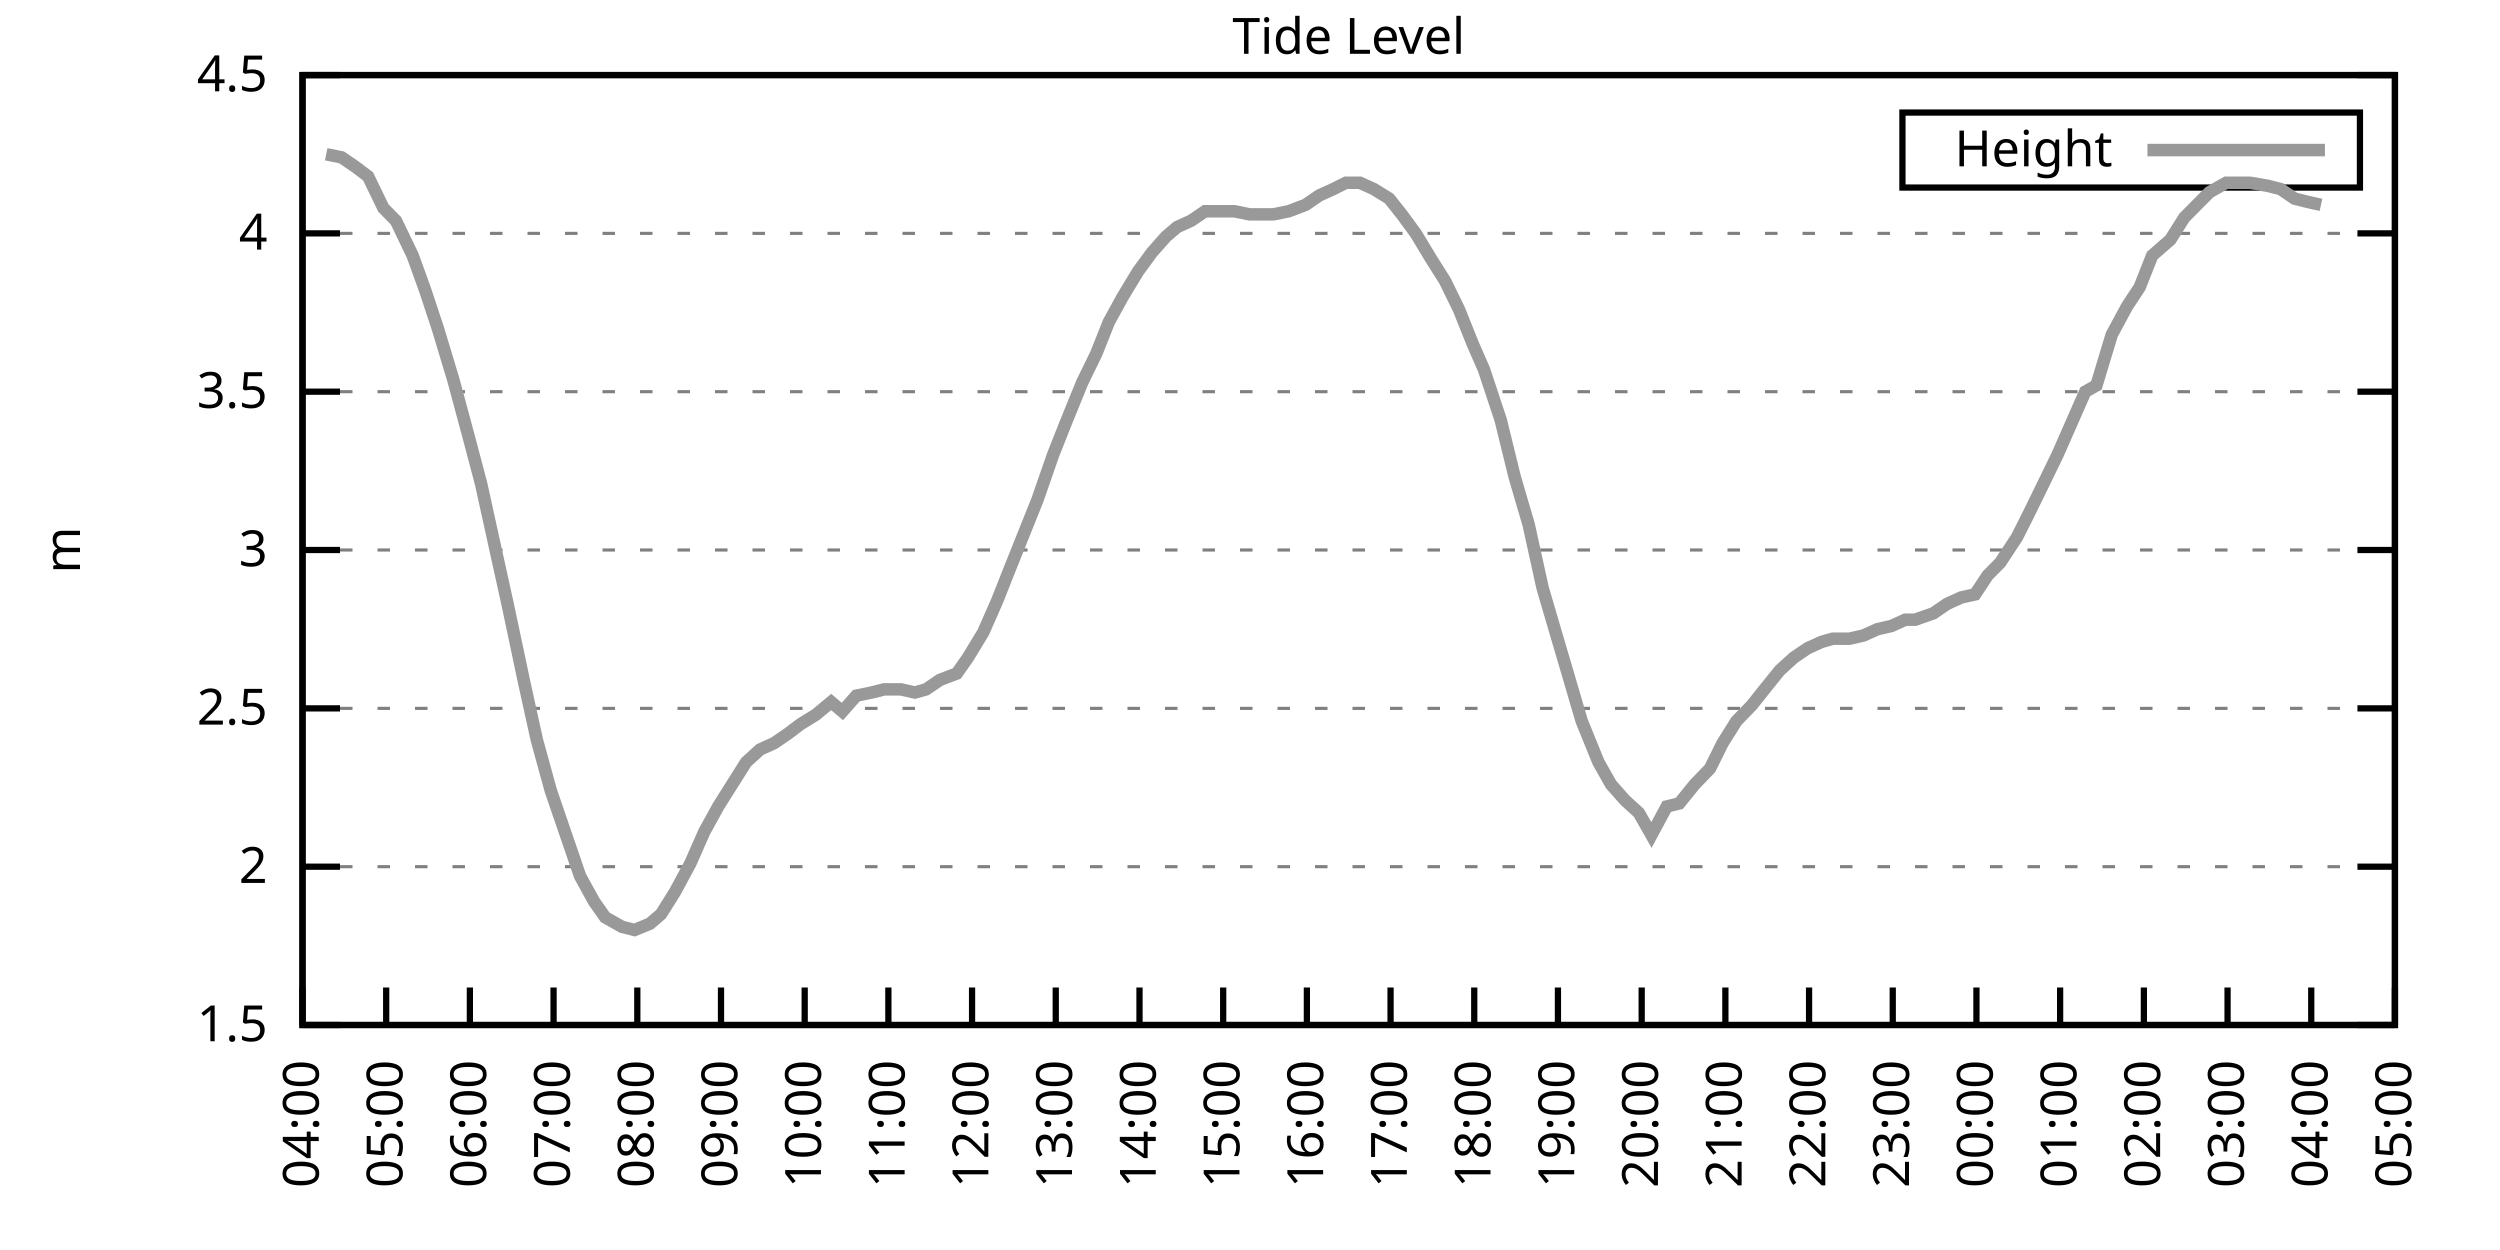
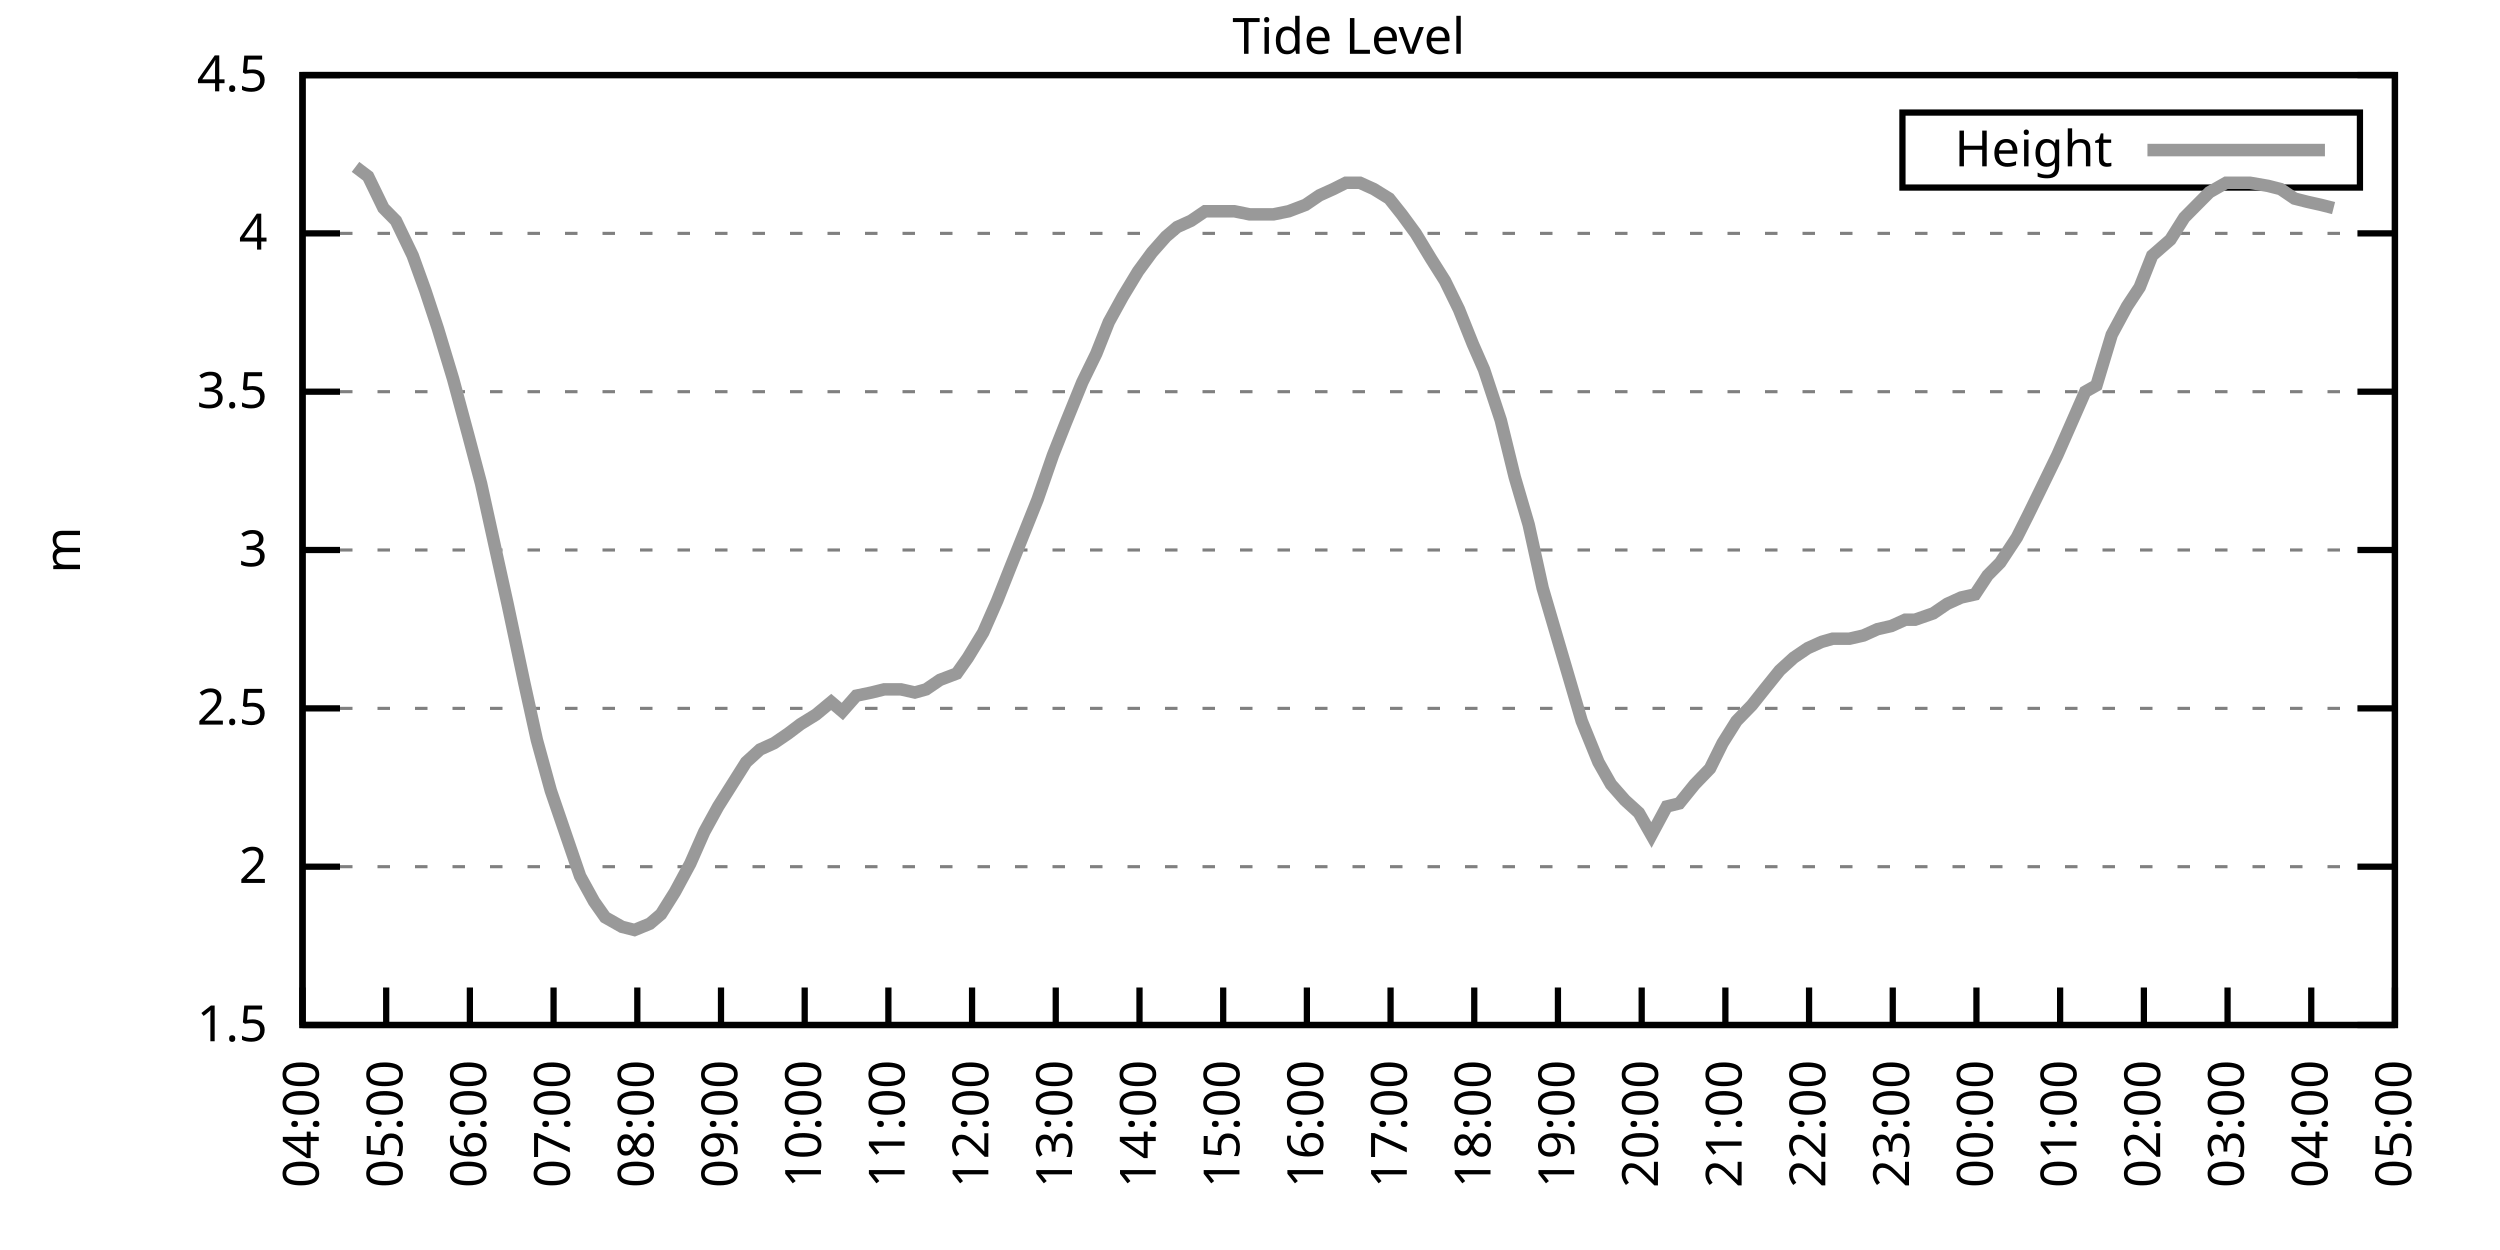
<svg xmlns="http://www.w3.org/2000/svg" xmlns:xlink="http://www.w3.org/1999/xlink" width="400" height="200" viewBox="0 0 400 200">
  <g id="gnuplot_canvas">
    <rect x="0" y="0" width="400" height="200" fill="none" />
    <defs>
      <circle id="gpDot" r="0.5" stroke-width="0.5" stroke="currentColor" />
      <path id="gpPt0" stroke-width="0.333" stroke="currentColor" d="M-1,0 h2 M0,-1 v2" />
      <path id="gpPt1" stroke-width="0.333" stroke="currentColor" d="M-1,-1 L1,1 M1,-1 L-1,1" />
      <path id="gpPt2" stroke-width="0.333" stroke="currentColor" d="M-1,0 L1,0 M0,-1 L0,1 M-1,-1 L1,1 M-1,1 L1,-1" />
      <rect id="gpPt3" stroke-width="0.333" stroke="currentColor" x="-1" y="-1" width="2" height="2" />
      <rect id="gpPt4" stroke-width="0.333" stroke="currentColor" fill="currentColor" x="-1" y="-1" width="2" height="2" />
      <circle id="gpPt5" stroke-width="0.333" stroke="currentColor" cx="0" cy="0" r="1" />
      <use xlink:href="#gpPt5" id="gpPt6" fill="currentColor" stroke="none" />
      <path id="gpPt7" stroke-width="0.333" stroke="currentColor" d="M0,-1.33 L-1.33,0.67 L1.33,0.67 z" />
      <use xlink:href="#gpPt7" id="gpPt8" fill="currentColor" stroke="none" />
      <use xlink:href="#gpPt7" id="gpPt9" stroke="currentColor" transform="rotate(180)" />
      <use xlink:href="#gpPt9" id="gpPt10" fill="currentColor" stroke="none" />
      <use xlink:href="#gpPt3" id="gpPt11" stroke="currentColor" transform="rotate(45)" />
      <use xlink:href="#gpPt11" id="gpPt12" fill="currentColor" stroke="none" />
      <path id="gpPt13" stroke-width="0.333" stroke="currentColor" d="M0,1.330 L1.265,0.411 L0.782,-1.067 L-0.782,-1.076 L-1.265,0.411 z" />
      <use xlink:href="#gpPt13" id="gpPt14" fill="currentColor" stroke="none" />
      <filter id="textbox" filterUnits="objectBoundingBox" x="0" y="0" height="1" width="1">
        <feFlood flood-color="white" flood-opacity="1" result="bgnd" />
        <feComposite in="SourceGraphic" in2="bgnd" operator="atop" />
      </filter>
      <filter id="greybox" filterUnits="objectBoundingBox" x="0" y="0" height="1" width="1">
        <feFlood flood-color="lightgrey" flood-opacity="1" result="grey" />
        <feComposite in="SourceGraphic" in2="grey" operator="atop" />
      </filter>
    </defs>
    <g fill="none" color="white" stroke="currentColor" stroke-width="1.00" stroke-linecap="butt" stroke-linejoin="miter">
</g>
    <g fill="none" color="black" stroke="currentColor" stroke-width="1.00" stroke-linecap="butt" stroke-linejoin="miter">
      <g stroke="none" shape-rendering="crispEdges">
        <polygon fill="rgb(255, 255, 255)" points="48.40,164.00 383.18,164.00 383.18,12.02 48.40,12.02 " />
      </g>
    </g>
    <g fill="none" color="black" stroke="currentColor" stroke-width="1.00" stroke-linecap="butt" stroke-linejoin="miter">
</g>
    <g fill="none" color="black" stroke="black" stroke-width="0.50" stroke-linecap="butt" stroke-linejoin="miter">
</g>
    <g fill="none" color="gray" stroke="currentColor" stroke-width="0.50" stroke-linecap="butt" stroke-linejoin="miter">
      <path stroke="gray" stroke-dasharray="2,4" class="gridline" d="M48.40,164.00 L383.19,164.00  " />
    </g>
    <g fill="none" color="gray" stroke="gray" stroke-width="1.00" stroke-linecap="butt" stroke-linejoin="miter">
</g>
    <g fill="none" color="black" stroke="currentColor" stroke-width="1.00" stroke-linecap="butt" stroke-linejoin="miter">
      <path stroke="black" d="M48.40,164.00 L54.40,164.00 M383.19,164.00 L377.19,164.00  " />
      <g transform="translate(42.80,166.60)" stroke="none" fill="black" font-family="Sans" font-size="8.00" text-anchor="end">
        <text>
          <tspan font-family="Sans"> 1.5</tspan>
        </text>
      </g>
    </g>
    <g fill="none" color="black" stroke="currentColor" stroke-width="1.00" stroke-linecap="butt" stroke-linejoin="miter">
</g>
    <g fill="none" color="black" stroke="black" stroke-width="0.50" stroke-linecap="butt" stroke-linejoin="miter">
</g>
    <g fill="none" color="gray" stroke="currentColor" stroke-width="0.50" stroke-linecap="butt" stroke-linejoin="miter">
      <path stroke="gray" stroke-dasharray="2,4" class="gridline" d="M48.40,138.67 L383.19,138.67  " />
    </g>
    <g fill="none" color="gray" stroke="gray" stroke-width="1.00" stroke-linecap="butt" stroke-linejoin="miter">
</g>
    <g fill="none" color="black" stroke="currentColor" stroke-width="1.00" stroke-linecap="butt" stroke-linejoin="miter">
      <path stroke="black" d="M48.40,138.67 L54.40,138.67 M383.19,138.67 L377.19,138.67  " />
      <g transform="translate(42.80,141.27)" stroke="none" fill="black" font-family="Sans" font-size="8.00" text-anchor="end">
        <text>
          <tspan font-family="Sans"> 2</tspan>
        </text>
      </g>
    </g>
    <g fill="none" color="black" stroke="currentColor" stroke-width="1.00" stroke-linecap="butt" stroke-linejoin="miter">
</g>
    <g fill="none" color="black" stroke="black" stroke-width="0.50" stroke-linecap="butt" stroke-linejoin="miter">
</g>
    <g fill="none" color="gray" stroke="currentColor" stroke-width="0.50" stroke-linecap="butt" stroke-linejoin="miter">
      <path stroke="gray" stroke-dasharray="2,4" class="gridline" d="M48.40,113.34 L383.19,113.34  " />
    </g>
    <g fill="none" color="gray" stroke="gray" stroke-width="1.00" stroke-linecap="butt" stroke-linejoin="miter">
</g>
    <g fill="none" color="black" stroke="currentColor" stroke-width="1.00" stroke-linecap="butt" stroke-linejoin="miter">
      <path stroke="black" d="M48.40,113.34 L54.40,113.34 M383.19,113.34 L377.19,113.34  " />
      <g transform="translate(42.80,115.94)" stroke="none" fill="black" font-family="Sans" font-size="8.00" text-anchor="end">
        <text>
          <tspan font-family="Sans"> 2.5</tspan>
        </text>
      </g>
    </g>
    <g fill="none" color="black" stroke="currentColor" stroke-width="1.00" stroke-linecap="butt" stroke-linejoin="miter">
</g>
    <g fill="none" color="black" stroke="black" stroke-width="0.50" stroke-linecap="butt" stroke-linejoin="miter">
</g>
    <g fill="none" color="gray" stroke="currentColor" stroke-width="0.50" stroke-linecap="butt" stroke-linejoin="miter">
      <path stroke="gray" stroke-dasharray="2,4" class="gridline" d="M48.40,88.00 L383.19,88.00  " />
    </g>
    <g fill="none" color="gray" stroke="gray" stroke-width="1.00" stroke-linecap="butt" stroke-linejoin="miter">
</g>
    <g fill="none" color="black" stroke="currentColor" stroke-width="1.00" stroke-linecap="butt" stroke-linejoin="miter">
      <path stroke="black" d="M48.40,88.00 L54.40,88.00 M383.19,88.00 L377.19,88.00  " />
      <g transform="translate(42.80,90.60)" stroke="none" fill="black" font-family="Sans" font-size="8.00" text-anchor="end">
        <text>
          <tspan font-family="Sans"> 3</tspan>
        </text>
      </g>
    </g>
    <g fill="none" color="black" stroke="currentColor" stroke-width="1.00" stroke-linecap="butt" stroke-linejoin="miter">
</g>
    <g fill="none" color="black" stroke="black" stroke-width="0.50" stroke-linecap="butt" stroke-linejoin="miter">
</g>
    <g fill="none" color="gray" stroke="currentColor" stroke-width="0.50" stroke-linecap="butt" stroke-linejoin="miter">
      <path stroke="gray" stroke-dasharray="2,4" class="gridline" d="M48.40,62.67 L383.19,62.67  " />
    </g>
    <g fill="none" color="gray" stroke="gray" stroke-width="1.00" stroke-linecap="butt" stroke-linejoin="miter">
</g>
    <g fill="none" color="black" stroke="currentColor" stroke-width="1.00" stroke-linecap="butt" stroke-linejoin="miter">
      <path stroke="black" d="M48.40,62.67 L54.40,62.67 M383.19,62.67 L377.19,62.67  " />
      <g transform="translate(42.80,65.27)" stroke="none" fill="black" font-family="Sans" font-size="8.00" text-anchor="end">
        <text>
          <tspan font-family="Sans"> 3.5</tspan>
        </text>
      </g>
    </g>
    <g fill="none" color="black" stroke="currentColor" stroke-width="1.00" stroke-linecap="butt" stroke-linejoin="miter">
</g>
    <g fill="none" color="black" stroke="black" stroke-width="0.50" stroke-linecap="butt" stroke-linejoin="miter">
</g>
    <g fill="none" color="gray" stroke="currentColor" stroke-width="0.50" stroke-linecap="butt" stroke-linejoin="miter">
      <path stroke="gray" stroke-dasharray="2,4" class="gridline" d="M48.40,37.34 L383.19,37.34  " />
    </g>
    <g fill="none" color="gray" stroke="gray" stroke-width="1.00" stroke-linecap="butt" stroke-linejoin="miter">
</g>
    <g fill="none" color="black" stroke="currentColor" stroke-width="1.00" stroke-linecap="butt" stroke-linejoin="miter">
      <path stroke="black" d="M48.40,37.34 L54.40,37.34 M383.19,37.34 L377.19,37.34  " />
      <g transform="translate(42.80,39.94)" stroke="none" fill="black" font-family="Sans" font-size="8.00" text-anchor="end">
        <text>
          <tspan font-family="Sans"> 4</tspan>
        </text>
      </g>
    </g>
    <g fill="none" color="black" stroke="currentColor" stroke-width="1.00" stroke-linecap="butt" stroke-linejoin="miter">
</g>
    <g fill="none" color="black" stroke="black" stroke-width="0.50" stroke-linecap="butt" stroke-linejoin="miter">
</g>
    <g fill="none" color="gray" stroke="currentColor" stroke-width="0.50" stroke-linecap="butt" stroke-linejoin="miter">
      <path stroke="gray" stroke-dasharray="2,4" class="gridline" d="M48.40,12.01 L383.19,12.01  " />
    </g>
    <g fill="none" color="gray" stroke="gray" stroke-width="1.00" stroke-linecap="butt" stroke-linejoin="miter">
</g>
    <g fill="none" color="black" stroke="currentColor" stroke-width="1.00" stroke-linecap="butt" stroke-linejoin="miter">
      <path stroke="black" d="M48.40,12.01 L54.40,12.01 M383.19,12.01 L377.19,12.01  " />
      <g transform="translate(42.80,14.61)" stroke="none" fill="black" font-family="Sans" font-size="8.00" text-anchor="end">
        <text>
          <tspan font-family="Sans"> 4.5</tspan>
        </text>
      </g>
    </g>
    <g fill="none" color="black" stroke="currentColor" stroke-width="1.00" stroke-linecap="butt" stroke-linejoin="miter">
      <path stroke="black" d="M48.40,164.00 L48.40,158.00  " />
      <g transform="translate(51.00,169.60) rotate(270.00)" stroke="none" fill="black" font-family="Sans" font-size="8.00" text-anchor="end">
        <text>
          <tspan font-family="Sans">04:00</tspan>
        </text>
      </g>
    </g>
    <g fill="none" color="black" stroke="currentColor" stroke-width="1.00" stroke-linecap="butt" stroke-linejoin="miter">
      <path stroke="black" d="M61.79,164.00 L61.79,158.00  " />
      <g transform="translate(64.39,169.60) rotate(270.00)" stroke="none" fill="black" font-family="Sans" font-size="8.00" text-anchor="end">
        <text>
          <tspan font-family="Sans">05:00</tspan>
        </text>
      </g>
    </g>
    <g fill="none" color="black" stroke="currentColor" stroke-width="1.00" stroke-linecap="butt" stroke-linejoin="miter">
      <path stroke="black" d="M75.18,164.00 L75.18,158.00  " />
      <g transform="translate(77.78,169.60) rotate(270.00)" stroke="none" fill="black" font-family="Sans" font-size="8.00" text-anchor="end">
        <text>
          <tspan font-family="Sans">06:00</tspan>
        </text>
      </g>
    </g>
    <g fill="none" color="black" stroke="currentColor" stroke-width="1.00" stroke-linecap="butt" stroke-linejoin="miter">
      <path stroke="black" d="M88.57,164.00 L88.57,158.00  " />
      <g transform="translate(91.17,169.60) rotate(270.00)" stroke="none" fill="black" font-family="Sans" font-size="8.00" text-anchor="end">
        <text>
          <tspan font-family="Sans">07:00</tspan>
        </text>
      </g>
    </g>
    <g fill="none" color="black" stroke="currentColor" stroke-width="1.00" stroke-linecap="butt" stroke-linejoin="miter">
      <path stroke="black" d="M101.97,164.00 L101.97,158.00  " />
      <g transform="translate(104.57,169.60) rotate(270.00)" stroke="none" fill="black" font-family="Sans" font-size="8.00" text-anchor="end">
        <text>
          <tspan font-family="Sans">08:00</tspan>
        </text>
      </g>
    </g>
    <g fill="none" color="black" stroke="currentColor" stroke-width="1.00" stroke-linecap="butt" stroke-linejoin="miter">
      <path stroke="black" d="M115.36,164.00 L115.36,158.00  " />
      <g transform="translate(117.96,169.60) rotate(270.00)" stroke="none" fill="black" font-family="Sans" font-size="8.00" text-anchor="end">
        <text>
          <tspan font-family="Sans">09:00</tspan>
        </text>
      </g>
    </g>
    <g fill="none" color="black" stroke="currentColor" stroke-width="1.00" stroke-linecap="butt" stroke-linejoin="miter">
      <path stroke="black" d="M128.75,164.00 L128.75,158.00  " />
      <g transform="translate(131.35,169.60) rotate(270.00)" stroke="none" fill="black" font-family="Sans" font-size="8.00" text-anchor="end">
        <text>
          <tspan font-family="Sans">10:00</tspan>
        </text>
      </g>
    </g>
    <g fill="none" color="black" stroke="currentColor" stroke-width="1.00" stroke-linecap="butt" stroke-linejoin="miter">
      <path stroke="black" d="M142.14,164.00 L142.14,158.00  " />
      <g transform="translate(144.74,169.60) rotate(270.00)" stroke="none" fill="black" font-family="Sans" font-size="8.00" text-anchor="end">
        <text>
          <tspan font-family="Sans">11:00</tspan>
        </text>
      </g>
    </g>
    <g fill="none" color="black" stroke="currentColor" stroke-width="1.00" stroke-linecap="butt" stroke-linejoin="miter">
      <path stroke="black" d="M155.53,164.00 L155.53,158.00  " />
      <g transform="translate(158.13,169.60) rotate(270.00)" stroke="none" fill="black" font-family="Sans" font-size="8.00" text-anchor="end">
        <text>
          <tspan font-family="Sans">12:00</tspan>
        </text>
      </g>
    </g>
    <g fill="none" color="black" stroke="currentColor" stroke-width="1.00" stroke-linecap="butt" stroke-linejoin="miter">
      <path stroke="black" d="M168.92,164.00 L168.92,158.00  " />
      <g transform="translate(171.52,169.60) rotate(270.00)" stroke="none" fill="black" font-family="Sans" font-size="8.00" text-anchor="end">
        <text>
          <tspan font-family="Sans">13:00</tspan>
        </text>
      </g>
    </g>
    <g fill="none" color="black" stroke="currentColor" stroke-width="1.00" stroke-linecap="butt" stroke-linejoin="miter">
      <path stroke="black" d="M182.32,164.00 L182.32,158.00  " />
      <g transform="translate(184.92,169.60) rotate(270.00)" stroke="none" fill="black" font-family="Sans" font-size="8.00" text-anchor="end">
        <text>
          <tspan font-family="Sans">14:00</tspan>
        </text>
      </g>
    </g>
    <g fill="none" color="black" stroke="currentColor" stroke-width="1.00" stroke-linecap="butt" stroke-linejoin="miter">
      <path stroke="black" d="M195.71,164.00 L195.71,158.00  " />
      <g transform="translate(198.31,169.60) rotate(270.00)" stroke="none" fill="black" font-family="Sans" font-size="8.00" text-anchor="end">
        <text>
          <tspan font-family="Sans">15:00</tspan>
        </text>
      </g>
    </g>
    <g fill="none" color="black" stroke="currentColor" stroke-width="1.00" stroke-linecap="butt" stroke-linejoin="miter">
      <path stroke="black" d="M209.10,164.00 L209.10,158.00  " />
      <g transform="translate(211.70,169.60) rotate(270.00)" stroke="none" fill="black" font-family="Sans" font-size="8.00" text-anchor="end">
        <text>
          <tspan font-family="Sans">16:00</tspan>
        </text>
      </g>
    </g>
    <g fill="none" color="black" stroke="currentColor" stroke-width="1.00" stroke-linecap="butt" stroke-linejoin="miter">
      <path stroke="black" d="M222.49,164.00 L222.49,158.00  " />
      <g transform="translate(225.09,169.60) rotate(270.00)" stroke="none" fill="black" font-family="Sans" font-size="8.00" text-anchor="end">
        <text>
          <tspan font-family="Sans">17:00</tspan>
        </text>
      </g>
    </g>
    <g fill="none" color="black" stroke="currentColor" stroke-width="1.00" stroke-linecap="butt" stroke-linejoin="miter">
      <path stroke="black" d="M235.88,164.00 L235.88,158.00  " />
      <g transform="translate(238.48,169.60) rotate(270.00)" stroke="none" fill="black" font-family="Sans" font-size="8.00" text-anchor="end">
        <text>
          <tspan font-family="Sans">18:00</tspan>
        </text>
      </g>
    </g>
    <g fill="none" color="black" stroke="currentColor" stroke-width="1.00" stroke-linecap="butt" stroke-linejoin="miter">
      <path stroke="black" d="M249.27,164.00 L249.27,158.00  " />
      <g transform="translate(251.87,169.60) rotate(270.00)" stroke="none" fill="black" font-family="Sans" font-size="8.00" text-anchor="end">
        <text>
          <tspan font-family="Sans">19:00</tspan>
        </text>
      </g>
    </g>
    <g fill="none" color="black" stroke="currentColor" stroke-width="1.00" stroke-linecap="butt" stroke-linejoin="miter">
      <path stroke="black" d="M262.67,164.00 L262.67,158.00  " />
      <g transform="translate(265.27,169.60) rotate(270.00)" stroke="none" fill="black" font-family="Sans" font-size="8.00" text-anchor="end">
        <text>
          <tspan font-family="Sans">20:00</tspan>
        </text>
      </g>
    </g>
    <g fill="none" color="black" stroke="currentColor" stroke-width="1.00" stroke-linecap="butt" stroke-linejoin="miter">
      <path stroke="black" d="M276.06,164.00 L276.06,158.00  " />
      <g transform="translate(278.66,169.60) rotate(270.00)" stroke="none" fill="black" font-family="Sans" font-size="8.00" text-anchor="end">
        <text>
          <tspan font-family="Sans">21:00</tspan>
        </text>
      </g>
    </g>
    <g fill="none" color="black" stroke="currentColor" stroke-width="1.00" stroke-linecap="butt" stroke-linejoin="miter">
      <path stroke="black" d="M289.45,164.00 L289.45,158.00  " />
      <g transform="translate(292.05,169.60) rotate(270.00)" stroke="none" fill="black" font-family="Sans" font-size="8.00" text-anchor="end">
        <text>
          <tspan font-family="Sans">22:00</tspan>
        </text>
      </g>
    </g>
    <g fill="none" color="black" stroke="currentColor" stroke-width="1.00" stroke-linecap="butt" stroke-linejoin="miter">
      <path stroke="black" d="M302.84,164.00 L302.84,158.00  " />
      <g transform="translate(305.44,169.60) rotate(270.00)" stroke="none" fill="black" font-family="Sans" font-size="8.00" text-anchor="end">
        <text>
          <tspan font-family="Sans">23:00</tspan>
        </text>
      </g>
    </g>
    <g fill="none" color="black" stroke="currentColor" stroke-width="1.00" stroke-linecap="butt" stroke-linejoin="miter">
      <path stroke="black" d="M316.23,164.00 L316.23,158.00  " />
      <g transform="translate(318.83,169.60) rotate(270.00)" stroke="none" fill="black" font-family="Sans" font-size="8.00" text-anchor="end">
        <text>
          <tspan font-family="Sans">00:00</tspan>
        </text>
      </g>
    </g>
    <g fill="none" color="black" stroke="currentColor" stroke-width="1.00" stroke-linecap="butt" stroke-linejoin="miter">
      <path stroke="black" d="M329.62,164.00 L329.62,158.00  " />
      <g transform="translate(332.22,169.60) rotate(270.00)" stroke="none" fill="black" font-family="Sans" font-size="8.00" text-anchor="end">
        <text>
          <tspan font-family="Sans">01:00</tspan>
        </text>
      </g>
    </g>
    <g fill="none" color="black" stroke="currentColor" stroke-width="1.00" stroke-linecap="butt" stroke-linejoin="miter">
      <path stroke="black" d="M343.02,164.00 L343.02,158.00  " />
      <g transform="translate(345.62,169.60) rotate(270.00)" stroke="none" fill="black" font-family="Sans" font-size="8.00" text-anchor="end">
        <text>
          <tspan font-family="Sans">02:00</tspan>
        </text>
      </g>
    </g>
    <g fill="none" color="black" stroke="currentColor" stroke-width="1.00" stroke-linecap="butt" stroke-linejoin="miter">
      <path stroke="black" d="M356.41,164.00 L356.41,158.00  " />
      <g transform="translate(359.01,169.60) rotate(270.00)" stroke="none" fill="black" font-family="Sans" font-size="8.00" text-anchor="end">
        <text>
          <tspan font-family="Sans">03:00</tspan>
        </text>
      </g>
    </g>
    <g fill="none" color="black" stroke="currentColor" stroke-width="1.00" stroke-linecap="butt" stroke-linejoin="miter">
      <path stroke="black" d="M369.80,164.00 L369.80,158.00  " />
      <g transform="translate(372.40,169.60) rotate(270.00)" stroke="none" fill="black" font-family="Sans" font-size="8.00" text-anchor="end">
        <text>
          <tspan font-family="Sans">04:00</tspan>
        </text>
      </g>
    </g>
    <g fill="none" color="black" stroke="currentColor" stroke-width="1.00" stroke-linecap="butt" stroke-linejoin="miter">
      <path stroke="black" d="M383.19,164.00 L383.19,158.00  " />
      <g transform="translate(385.79,169.60) rotate(270.00)" stroke="none" fill="black" font-family="Sans" font-size="8.00" text-anchor="end">
        <text>
          <tspan font-family="Sans">05:00</tspan>
        </text>
      </g>
    </g>
    <g fill="none" color="black" stroke="currentColor" stroke-width="1.00" stroke-linecap="butt" stroke-linejoin="miter">
</g>
    <g fill="none" color="black" stroke="currentColor" stroke-width="1.00" stroke-linecap="butt" stroke-linejoin="miter">
      <path stroke="black" d="M48.40,12.01 L48.40,164.00 L383.19,164.00 L383.19,12.01 L48.40,12.01 Z  " />
    </g>
    <g fill="none" color="black" stroke="currentColor" stroke-width="1.00" stroke-linecap="butt" stroke-linejoin="miter">
</g>
    <g fill="none" color="black" stroke="currentColor" stroke-width="1.00" stroke-linecap="butt" stroke-linejoin="miter">
      <path stroke="black" d="M304.39,30.01 L304.39,18.01 L377.59,18.01 L377.59,30.01 L304.39,30.01 Z  " />
    </g>
    <g id="Tide_level_plot_1">
      <g fill="none" color="white" stroke="black" stroke-width="2.00" stroke-linecap="butt" stroke-linejoin="miter">
</g>
      <g fill="none" color="black" stroke="currentColor" stroke-width="2.00" stroke-linecap="butt" stroke-linejoin="miter">
        <g transform="translate(337.99,26.61)" stroke="none" fill="black" font-family="Sans" font-size="8.00" text-anchor="end">
          <text>
            <tspan font-family="Sans">Height</tspan>
          </text>
        </g>
      </g>
      <g fill="none" color="black" stroke="currentColor" stroke-width="2.00" stroke-linecap="butt" stroke-linejoin="miter">
-         <path stroke="rgb(153, 153, 153)" d="M343.59,24.01 L371.99,24.01 M52.19,24.68 L54.65,25.18 L56.88,26.70 L58.89,28.22 L61.35,33.29 L63.35,35.32   L66.03,40.89 L68.04,46.46 L70.05,52.54 L72.50,60.65 L74.96,69.77 L76.97,77.37 L79.42,88.51 L81.21,96.62   L83.89,109.28 L85.90,118.40 L88.13,126.51 L92.82,140.19 L95.05,144.24 L96.83,146.77 L99.51,148.29 L101.52,148.80   L103.98,147.79 L105.76,146.27 L107.99,142.72 L110.45,138.16 L112.68,133.10 L114.91,129.04 L117.14,125.50 L119.38,121.95   L121.61,119.92 L123.84,118.91 L126.07,117.39 L128.08,115.87 L130.54,114.35 L132.99,112.32 L134.78,113.84 L137.01,111.31   L139.46,110.80 L141.47,110.30 L144.15,110.30 L146.38,110.80 L148.17,110.30 L150.40,108.78 L153.08,107.76 L154.86,105.23   L157.32,101.18 L159.55,96.11 L161.56,91.04 L163.79,85.47 L166.02,79.90 L168.48,72.81 L170.49,67.74 L173.17,61.15   L175.40,56.59 L177.41,51.53 L179.64,47.47 L182.09,43.42 L184.32,40.38 L186.56,37.85 L188.34,36.33 L190.57,35.32   L192.81,33.80 L195.48,33.80 L197.49,33.80 L199.95,34.30 L201.96,34.30 L203.74,34.30 L206.20,33.80 L208.88,32.78   L211.11,31.26 L213.34,30.25 L215.35,29.24 L217.58,29.24 L219.81,30.25 L222.27,31.77 L224.28,34.30 L226.51,37.34   L228.96,41.39 L231.20,44.94 L233.43,49.50 L235.66,55.07 L237.44,59.13 L240.12,67.23 L242.36,76.35 L244.59,83.95   L246.82,94.08 L249.05,101.68 L250.84,107.76 L253.07,115.36 L255.75,121.95 L257.76,125.50 L259.99,128.03 L262.22,130.06   L264.23,133.60 L266.68,129.04 L268.69,128.54 L271.15,125.50 L273.60,122.96 L275.61,118.91 L277.84,115.36 L280.30,112.83   L282.31,110.30 L284.76,107.26 L286.99,105.23 L289.23,103.71 L291.46,102.70 L293.24,102.19 L295.92,102.19 L298.15,101.68   L300.39,100.67 L302.62,100.16 L304.85,99.15 L306.41,99.15 L309.31,98.14 L311.54,96.62 L313.78,95.60 L316.01,95.10   L318.02,92.06 L320.03,90.03 L322.70,85.98 L324.49,82.43 L326.72,77.87 L329.18,72.81 L331.19,68.25 L333.64,62.67   L335.43,61.66 L337.88,53.55 L340.34,48.99 L342.35,45.95 L344.35,40.89 L347.26,38.35 L349.49,34.81 L351.50,32.78   L353.51,30.76 L356.18,29.24 L357.97,29.24 L359.98,29.24 L362.88,29.74 L364.89,30.25 L367.12,31.77 L369.13,32.28   L371.36,32.78  " />
+         <path stroke="rgb(153, 153, 153)" d="M343.59,24.01 L371.99,24.01 M56.88,26.70 L58.89,28.22 L61.35,33.29 L63.35,35.32 L66.03,40.89 L68.04,46.46   L70.05,52.54 L72.50,60.65 L74.96,69.77 L76.97,77.37 L79.42,88.51 L81.21,96.62 L83.89,109.28 L85.90,118.40   L88.13,126.51 L92.82,140.19 L95.05,144.24 L96.83,146.77 L99.51,148.29 L101.52,148.80 L103.98,147.79 L105.76,146.27   L107.99,142.72 L110.45,138.16 L112.68,133.10 L114.91,129.04 L117.14,125.50 L119.38,121.95 L121.61,119.92 L123.84,118.91   L126.07,117.39 L128.08,115.87 L130.54,114.35 L132.99,112.32 L134.78,113.84 L137.01,111.31 L139.46,110.80 L141.47,110.30   L144.15,110.30 L146.38,110.80 L148.17,110.30 L150.40,108.78 L153.08,107.76 L154.86,105.23 L157.32,101.18 L159.55,96.11   L161.56,91.04 L163.79,85.47 L166.02,79.90 L168.48,72.81 L170.49,67.74 L173.17,61.15 L175.40,56.59 L177.41,51.53   L179.64,47.47 L182.09,43.42 L184.32,40.38 L186.56,37.85 L188.34,36.33 L190.57,35.32 L192.81,33.80 L195.48,33.80   L197.49,33.80 L199.95,34.30 L201.96,34.30 L203.74,34.30 L206.20,33.80 L208.88,32.78 L211.11,31.26 L213.34,30.25   L215.35,29.24 L217.58,29.24 L219.81,30.25 L222.27,31.77 L224.28,34.30 L226.51,37.34 L228.96,41.39 L231.20,44.94   L233.43,49.50 L235.66,55.07 L237.44,59.13 L240.12,67.23 L242.36,76.35 L244.59,83.95 L246.82,94.08 L249.05,101.68   L250.84,107.76 L253.07,115.36 L255.75,121.95 L257.76,125.50 L259.99,128.03 L262.22,130.06 L264.23,133.60 L266.68,129.04   L268.69,128.54 L271.15,125.50 L273.60,122.96 L275.61,118.91 L277.84,115.36 L280.30,112.83 L282.31,110.30 L284.76,107.26   L286.99,105.23 L289.23,103.71 L291.46,102.70 L293.24,102.19 L295.92,102.19 L298.15,101.68 L300.39,100.67 L302.62,100.16   L304.85,99.15 L306.41,99.15 L309.31,98.14 L311.54,96.62 L313.78,95.60 L316.01,95.10 L318.02,92.06 L320.03,90.03   L322.70,85.98 L324.49,82.43 L326.72,77.87 L329.18,72.81 L331.19,68.25 L333.64,62.67 L335.43,61.66 L337.88,53.55   L340.34,48.99 L342.35,45.95 L344.35,40.89 L347.26,38.35 L349.49,34.81 L351.50,32.78 L353.51,30.76 L356.18,29.24   L357.97,29.24 L359.98,29.24 L362.88,29.74 L364.89,30.25 L367.12,31.77 L369.13,32.28 L371.36,32.78 L373.37,33.29    " />
      </g>
    </g>
    <g fill="none" color="black" stroke="currentColor" stroke-width="2.00" stroke-linecap="butt" stroke-linejoin="miter">
</g>
    <g fill="none" color="black" stroke="black" stroke-width="1.00" stroke-linecap="butt" stroke-linejoin="miter">
</g>
    <g fill="none" color="black" stroke="currentColor" stroke-width="1.00" stroke-linecap="butt" stroke-linejoin="miter">
      <path stroke="black" d="M48.40,12.01 L48.40,164.00 L383.19,164.00 L383.19,12.01 L48.40,12.01 Z  " />
      <g transform="translate(12.80,88.01) rotate(270.00)" stroke="none" fill="black" font-family="Sans" font-size="8.00" text-anchor="middle">
        <text>
          <tspan font-family="Sans">m</tspan>
        </text>
      </g>
    </g>
    <g fill="none" color="black" stroke="currentColor" stroke-width="1.00" stroke-linecap="butt" stroke-linejoin="miter">
</g>
    <g fill="none" color="black" stroke="currentColor" stroke-width="1.00" stroke-linecap="butt" stroke-linejoin="miter">
      <g transform="translate(215.79,8.61)" stroke="none" fill="black" font-family="Sans" font-size="8.00" text-anchor="middle">
        <text>
          <tspan font-family="Sans">Tide Level</tspan>
        </text>
      </g>
    </g>
    <g fill="none" color="black" stroke="currentColor" stroke-width="1.00" stroke-linecap="butt" stroke-linejoin="miter">
</g>
  </g>
</svg>
